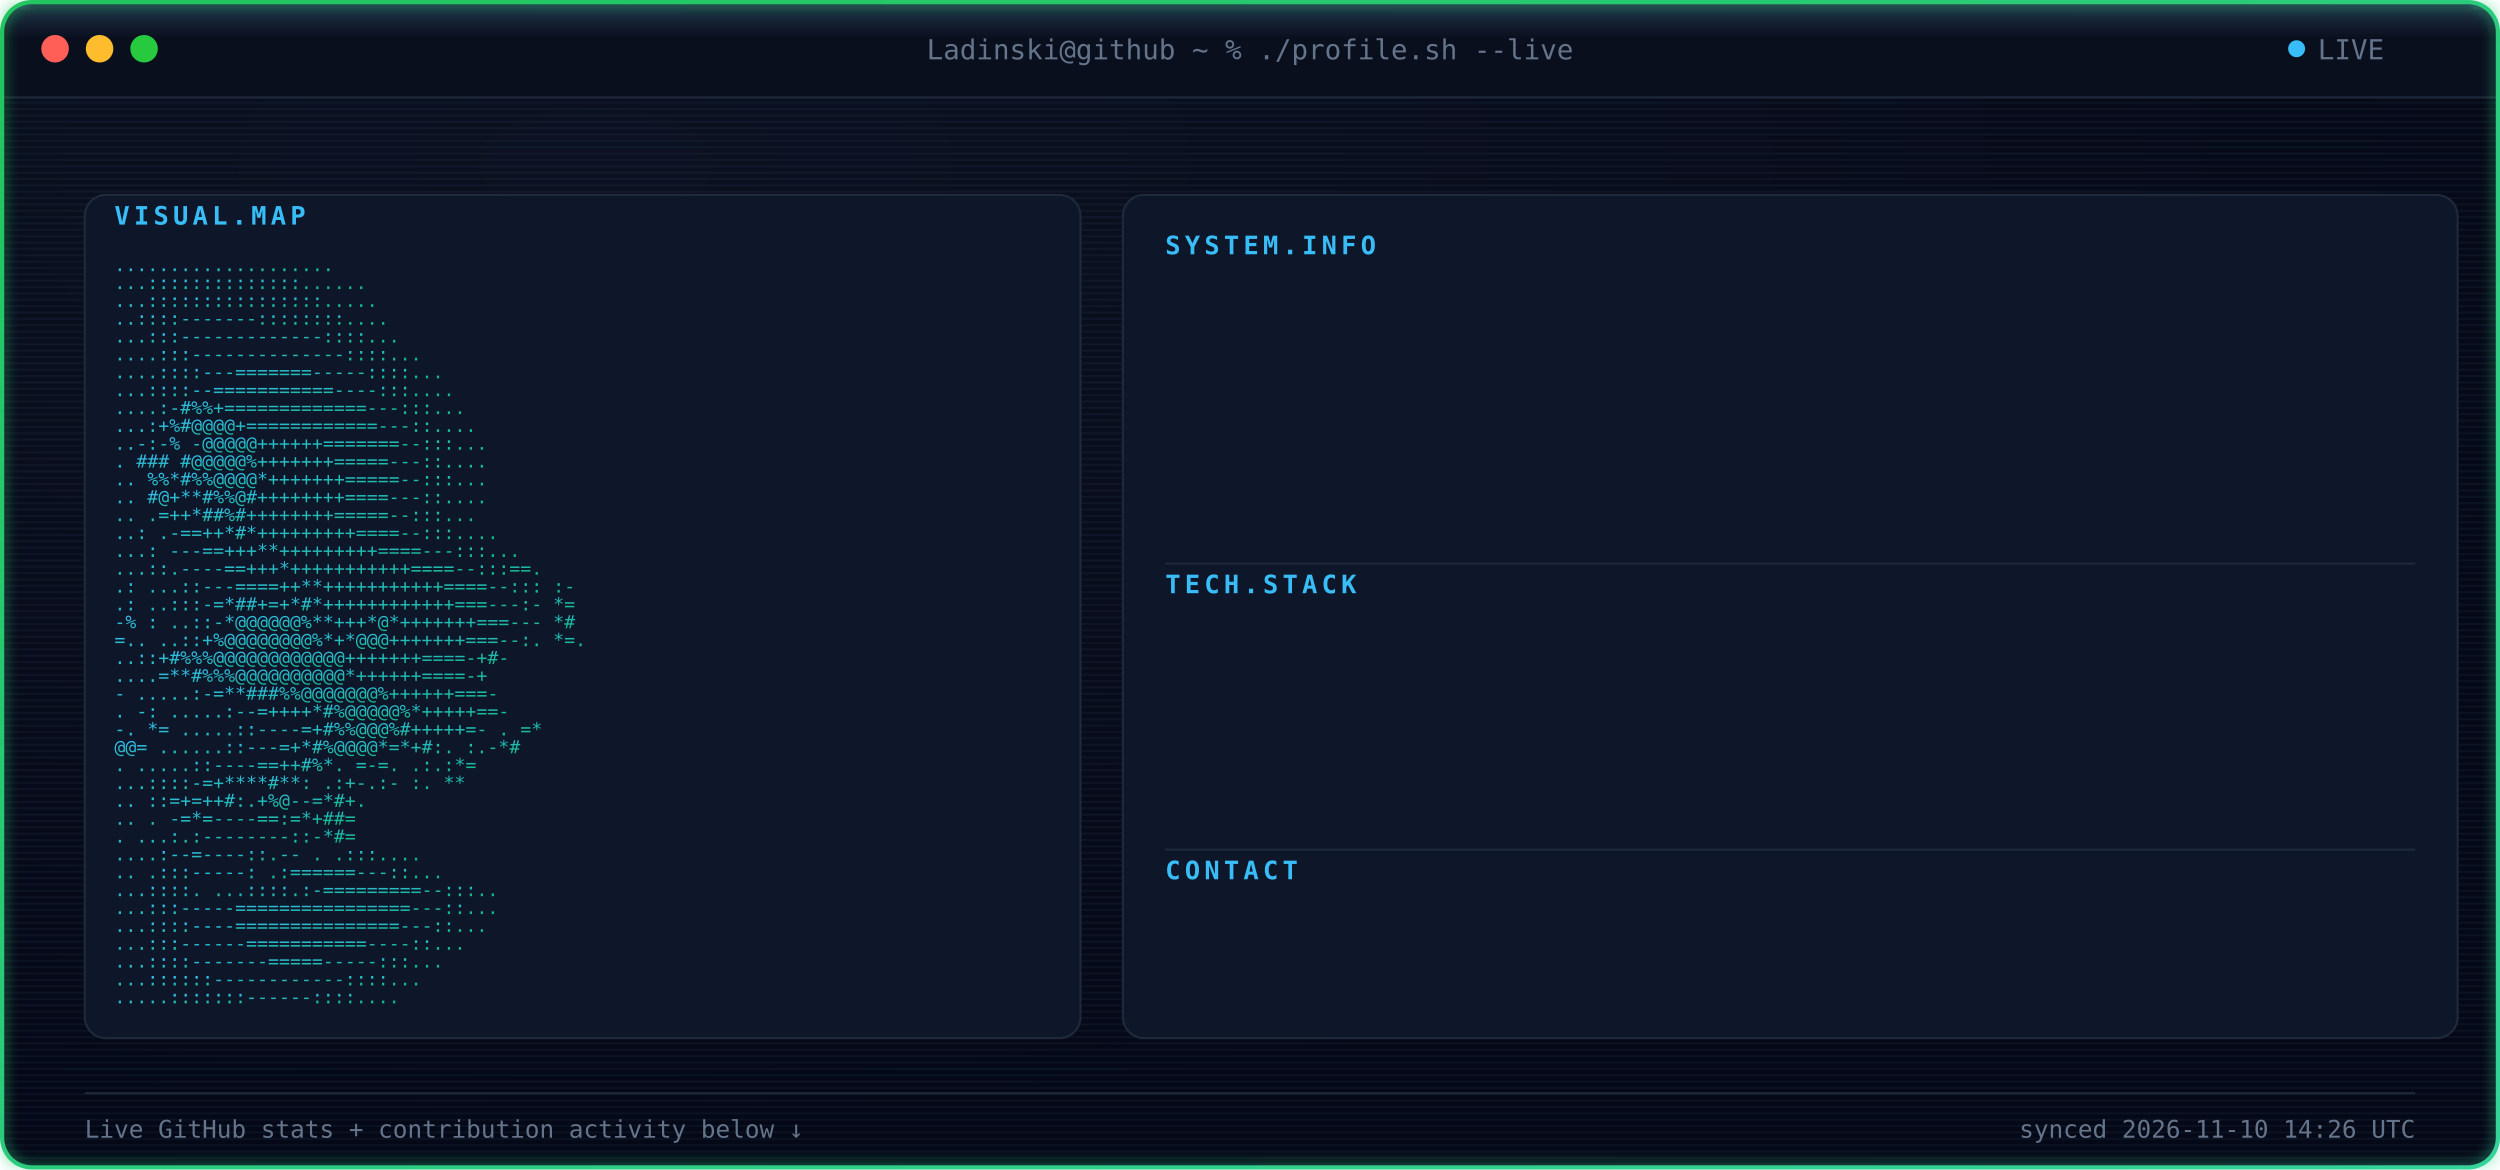
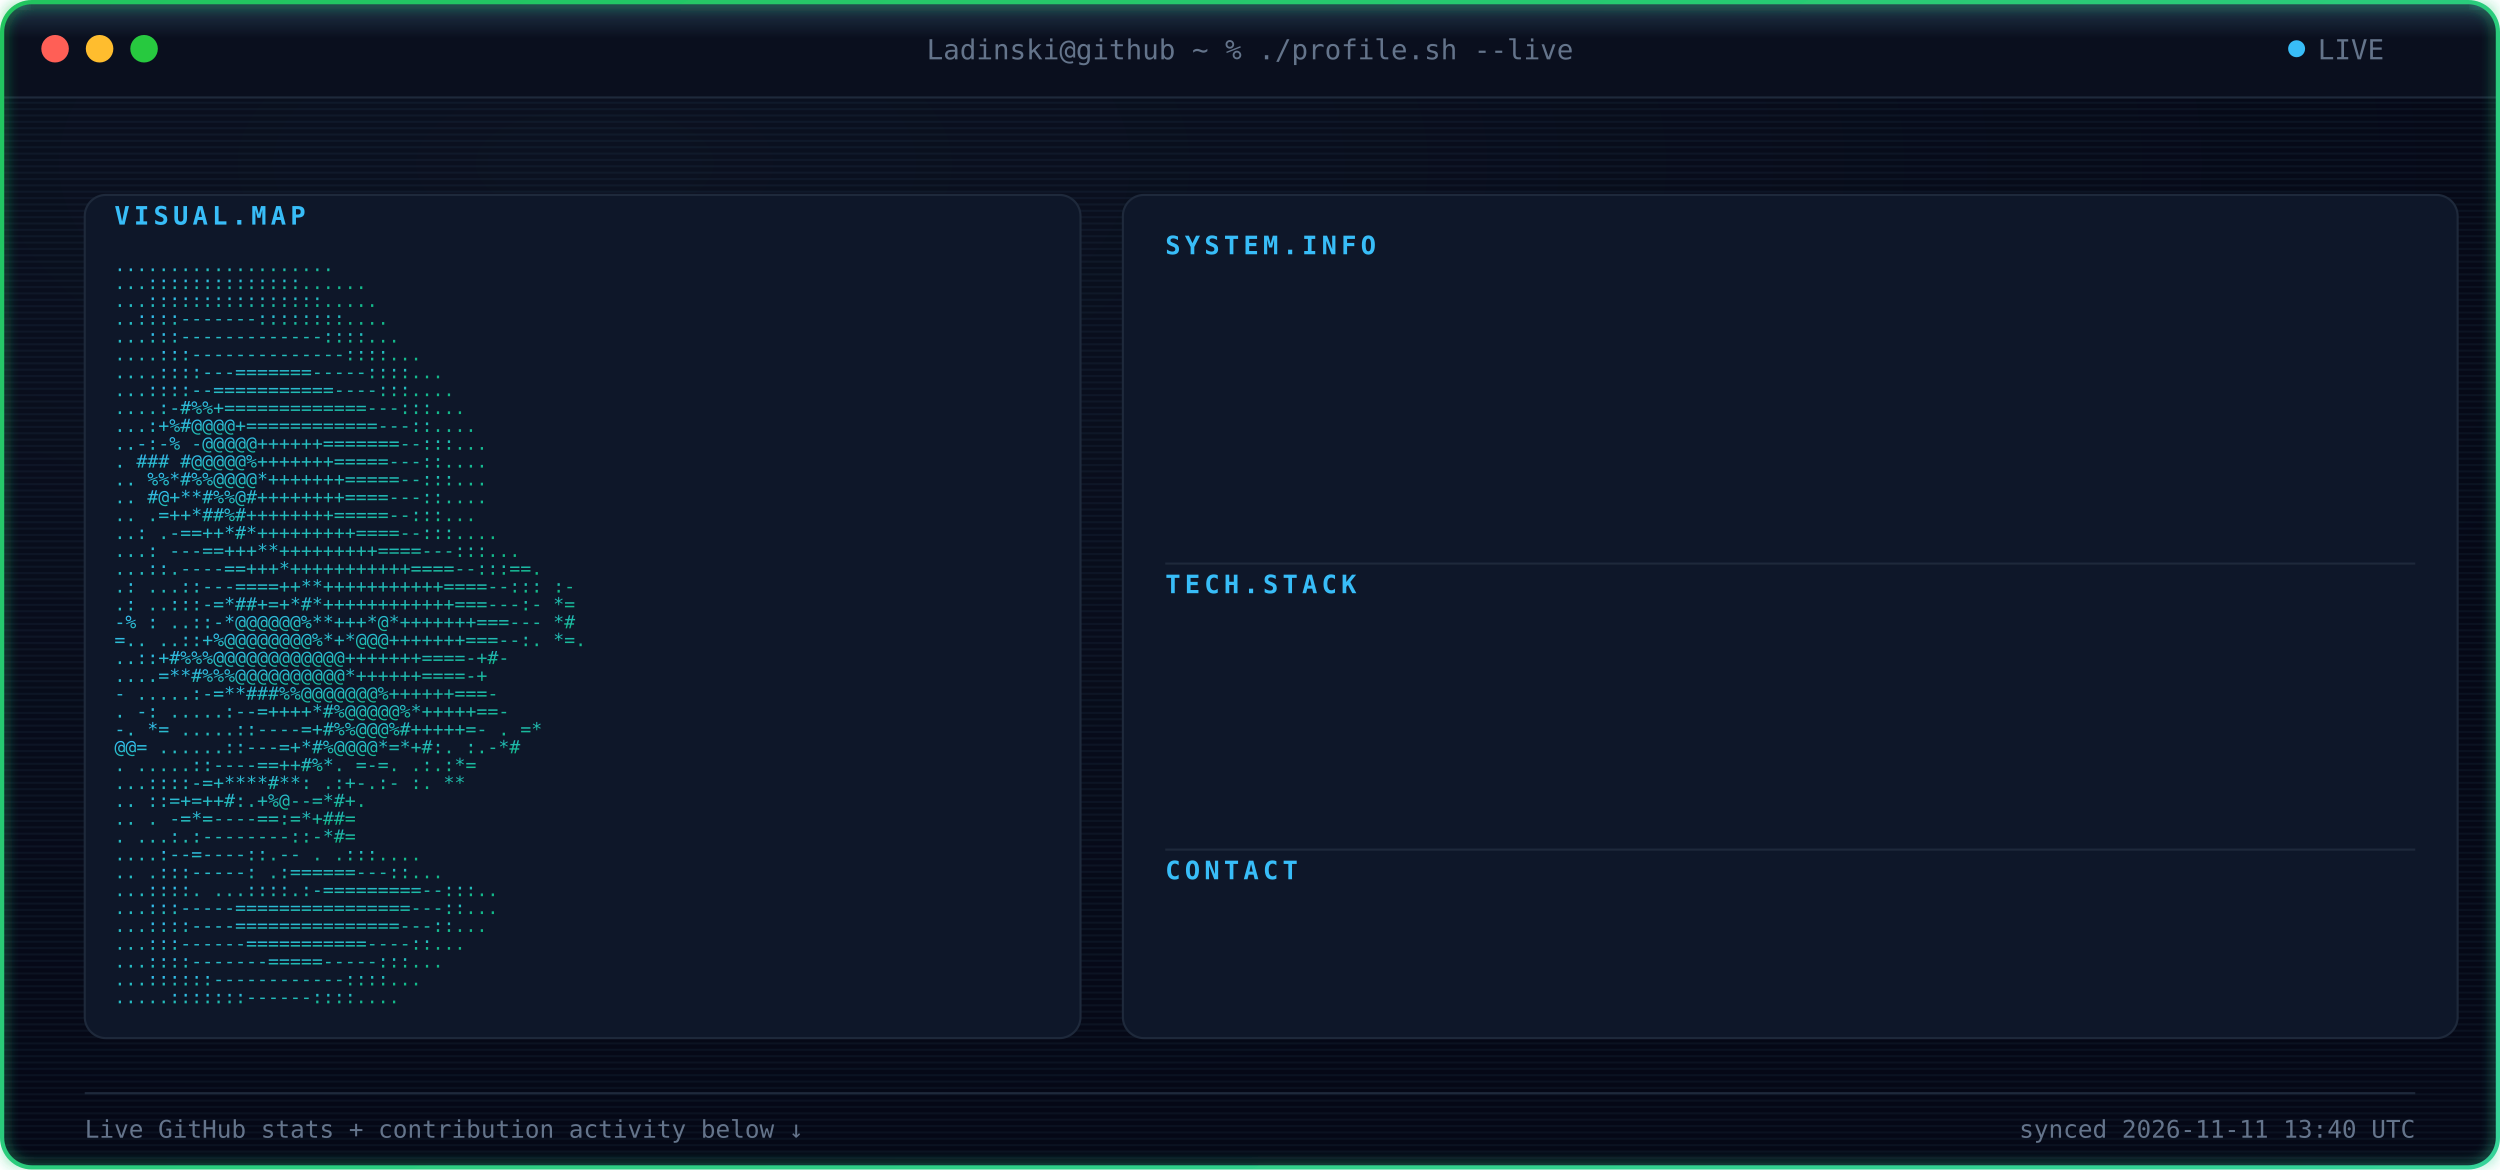
<svg xmlns="http://www.w3.org/2000/svg" width="1180" height="552" viewBox="0 0 1180 552" font-family="ui-monospace, SFMono-Regular, Menlo, Consolas, monospace">
  <defs>
    <radialGradient id="bgGlow" cx="24%" cy="14%" r="85%">
      <stop offset="0%" stop-color="#0B1120" />
      <stop offset="100%" stop-color="#050816" />
    </radialGradient>
    <linearGradient id="borderGrad" x1="0%" y1="0%" x2="100%" y2="100%">
      <stop offset="0%" stop-color="#22C55E">
        <animate attributeName="stop-color" values="#22C55E;#10B981;#34D399;#22C55E" dur="9s" repeatCount="indefinite" />
      </stop>
      <stop offset="100%" stop-color="#34D399">
        <animate attributeName="stop-color" values="#34D399;#22C55E;#10B981;#34D399" dur="9s" repeatCount="indefinite" />
      </stop>
    </linearGradient>
    <linearGradient id="asciiGrad" x1="0%" y1="0%" x2="100%" y2="100%">
      <stop offset="0%" stop-color="#38BDF8" />
      <stop offset="100%" stop-color="#10B981" />
    </linearGradient>
    <pattern id="scanlines" width="3" height="3" patternUnits="userSpaceOnUse">
      <rect width="3" height="1" fill="#7DD3FC" opacity="0.045" />
    </pattern>
    <linearGradient id="scanBeam" x1="0%" y1="0%" x2="0%" y2="100%">
      <stop offset="0%" stop-color="#7DD3FC" stop-opacity="0" />
      <stop offset="50%" stop-color="#7DD3FC" stop-opacity="0.22" />
      <stop offset="100%" stop-color="#7DD3FC" stop-opacity="0" />
    </linearGradient>
    <filter id="softGlow" x="-40%" y="-40%" width="180%" height="180%">
      <feGaussianBlur stdDeviation="3" result="blur" />
      <feMerge>
        <feMergeNode in="blur" />
        <feMergeNode in="SourceGraphic" />
      </feMerge>
    </filter>
    <clipPath id="frameClip">
      <rect x="1" y="1" width="1178" height="550" rx="14" />
    </clipPath>
    <clipPath id="r0">
      <rect x="550" y="132" width="0" height="20">
        <animate attributeName="width" from="0" to="590" dur="0.4s" begin="0.9s" fill="freeze" calcMode="spline" keySplines="0.3 0 0.2 1" />
      </rect>
    </clipPath>
    <clipPath id="r1">
      <rect x="550" y="157" width="0" height="20">
        <animate attributeName="width" from="0" to="590" dur="0.4s" begin="0.98s" fill="freeze" calcMode="spline" keySplines="0.3 0 0.2 1" />
      </rect>
    </clipPath>
    <clipPath id="r2">
      <rect x="550" y="182" width="0" height="20">
        <animate attributeName="width" from="0" to="590" dur="0.4s" begin="1.06s" fill="freeze" calcMode="spline" keySplines="0.3 0 0.2 1" />
      </rect>
    </clipPath>
    <clipPath id="r3">
      <rect x="550" y="207" width="0" height="20">
        <animate attributeName="width" from="0" to="590" dur="0.4s" begin="1.14s" fill="freeze" calcMode="spline" keySplines="0.3 0 0.2 1" />
      </rect>
    </clipPath>
    <clipPath id="r4">
      <rect x="550" y="232" width="0" height="20">
        <animate attributeName="width" from="0" to="590" dur="0.4s" begin="1.22s" fill="freeze" calcMode="spline" keySplines="0.3 0 0.2 1" />
      </rect>
    </clipPath>
    <clipPath id="r5">
      <rect x="550" y="292" width="0" height="20">
        <animate attributeName="width" from="0" to="590" dur="0.4s" begin="1.3s" fill="freeze" calcMode="spline" keySplines="0.3 0 0.2 1" />
      </rect>
    </clipPath>
    <clipPath id="r6">
      <rect x="550" y="317" width="0" height="20">
        <animate attributeName="width" from="0" to="590" dur="0.4s" begin="1.38s" fill="freeze" calcMode="spline" keySplines="0.3 0 0.2 1" />
      </rect>
    </clipPath>
    <clipPath id="r7">
      <rect x="550" y="342" width="0" height="20">
        <animate attributeName="width" from="0" to="590" dur="0.4s" begin="1.46s" fill="freeze" calcMode="spline" keySplines="0.3 0 0.2 1" />
      </rect>
    </clipPath>
    <clipPath id="r8">
      <rect x="550" y="367" width="0" height="20">
        <animate attributeName="width" from="0" to="590" dur="0.4s" begin="1.54s" fill="freeze" calcMode="spline" keySplines="0.3 0 0.2 1" />
      </rect>
    </clipPath>
    <clipPath id="r9">
      <rect x="550" y="427" width="0" height="20">
        <animate attributeName="width" from="0" to="590" dur="0.4s" begin="1.62s" fill="freeze" calcMode="spline" keySplines="0.3 0 0.2 1" />
      </rect>
    </clipPath>
    <style>

    .term-label {
      fill: #64748B;
      font-size: 13px;
    }


    .panel-title {
      fill: #38BDF8;
      font-size: 12px;
      font-weight: 700;
      letter-spacing: 2px;
    }


    .kv-label {
      fill: #38BDF8;
      font-size: 13px;
      font-weight: 600;
    }


    .kv-dots {
      fill: #1E293B;
      font-size: 13px;
    }


    .kv-value {
      fill: #E2E8F0;
      font-size: 13px;
    }


    .ascii-row {
      fill: url(#asciiGrad);
      font-size: 8.6px;
      white-space: pre;
    }


    .divider {
      stroke: #1E293B;
      stroke-width: 1;
    }


    .foot {
      fill: #64748B;
      font-size: 11.5px;
    }

  </style>
  </defs>
  <g clip-path="url(#frameClip)">
    <rect x="0" y="0" width="1180" height="552" fill="url(#bgGlow)" />
    <rect x="0" y="0" width="1180" height="552" fill="url(#scanlines)" />
    <rect x="0" y="0" width="1180" height="46" fill="#0A0F1E" />
    <line x1="0" y1="46" x2="1180" y2="46" stroke="#1E293B" stroke-width="1" />
    <circle cx="26" cy="23" r="6.5" fill="#FF5F56" />
    <circle cx="47" cy="23" r="6.5" fill="#FFBD2E" />
    <circle cx="68" cy="23" r="6.5" fill="#27C93F" />
    <text x="590" y="28" text-anchor="middle" class="term-label">
    Ladinski@github ~ % ./profile.sh --live
  </text>
    <circle cx="1084" cy="23" r="4" fill="#38BDF8">
      <animate attributeName="opacity" values="1;0.25;1" dur="1.6s" repeatCount="indefinite" />
    </circle>
    <text x="1094" y="28" class="term-label">
    LIVE
  </text>
    <rect x="40" y="92" width="470" height="398" rx="10" fill="#0E1729" stroke="#1E293B" stroke-width="1" />
    <text x="54" y="106" class="panel-title">
    VISUAL.MAP
  </text>
    <g transform="translate(0,10)">
      <text x="54" y="118" textLength="442" lengthAdjust="spacingAndGlyphs" class="ascii-row">
                                   ....................           
          </text>
      <text x="54" y="126.429" textLength="442" lengthAdjust="spacingAndGlyphs" class="ascii-row">
                                  ...::::::::::::::......         
          </text>
      <text x="54" y="134.857" textLength="442" lengthAdjust="spacingAndGlyphs" class="ascii-row">
                                  ...::::::::::::::::.....        
          </text>
      <text x="54" y="143.286" textLength="442" lengthAdjust="spacingAndGlyphs" class="ascii-row">
                                  ..::::-------::::::::....       
          </text>
      <text x="54" y="151.714" textLength="442" lengthAdjust="spacingAndGlyphs" class="ascii-row">
                                 ...:::-------------::::...       
          </text>
      <text x="54" y="160.143" textLength="442" lengthAdjust="spacingAndGlyphs" class="ascii-row">
                                ....:::--------------::::...      
          </text>
      <text x="54" y="168.571" textLength="442" lengthAdjust="spacingAndGlyphs" class="ascii-row">
                               ....::::---=======-----::::...     
          </text>
      <text x="54" y="177" textLength="442" lengthAdjust="spacingAndGlyphs" class="ascii-row">
                               ...::::--===========----:::....    
          </text>
      <text x="54" y="185.429" textLength="442" lengthAdjust="spacingAndGlyphs" class="ascii-row">
                              ....:-#%%+=============---:::...    
          </text>
      <text x="54" y="193.857" textLength="442" lengthAdjust="spacingAndGlyphs" class="ascii-row">
                              ...:+%#@@@@+============---::....   
          </text>
      <text x="54" y="202.286" textLength="442" lengthAdjust="spacingAndGlyphs" class="ascii-row">
                             ..-:-% -@@@@@++++++=======--:::...   
          </text>
      <text x="54" y="210.714" textLength="442" lengthAdjust="spacingAndGlyphs" class="ascii-row">
                             .  ### #@@@@@%+++++++=====---::....  
          </text>
      <text x="54" y="219.143" textLength="442" lengthAdjust="spacingAndGlyphs" class="ascii-row">
                            ..   %%*#%%@@@@*+++++++=====--:::...  
          </text>
      <text x="54" y="227.571" textLength="442" lengthAdjust="spacingAndGlyphs" class="ascii-row">
                            ..    #@+**#%%@#++++++++====---::.... 
          </text>
      <text x="54" y="236" textLength="442" lengthAdjust="spacingAndGlyphs" class="ascii-row">
                            ..     .=++*##%#++++++++=====--:::... 
          </text>
      <text x="54" y="244.429" textLength="442" lengthAdjust="spacingAndGlyphs" class="ascii-row">
                            ..:    .-==++*#*+++++++++====--:::....
          </text>
      <text x="54" y="252.857" textLength="442" lengthAdjust="spacingAndGlyphs" class="ascii-row">
                           ...:   ---==+++**+++++++++====---:::...
          </text>
      <text x="54" y="261.286" textLength="442" lengthAdjust="spacingAndGlyphs" class="ascii-row">
                           ...::.----==+++*+++++++++++====--:::==.
          </text>
      <text x="54" y="269.714" textLength="442" lengthAdjust="spacingAndGlyphs" class="ascii-row">
                 .:        ...::---====++**+++++++++++====--::: :-
          </text>
      <text x="54" y="278.143" textLength="442" lengthAdjust="spacingAndGlyphs" class="ascii-row">
                  .:       ..:::-=*##+=+*#*++++++++++++===---:- *=
          </text>
      <text x="54" y="286.571" textLength="442" lengthAdjust="spacingAndGlyphs" class="ascii-row">
                  -%  :    ..::-*@@@@@@%**+++*@*+++++++===---   *#
          </text>
      <text x="54" y="295" textLength="442" lengthAdjust="spacingAndGlyphs" class="ascii-row">
                   =..     ..::+%@@@@@@@@%*+*@@@+++++++===--:. *=.
          </text>
      <text x="54" y="303.429" textLength="442" lengthAdjust="spacingAndGlyphs" class="ascii-row">
                           ..::+#%%%@@@@@@@@@@@@+++++++====-+#-   
          </text>
      <text x="54" y="311.857" textLength="442" lengthAdjust="spacingAndGlyphs" class="ascii-row">
                           ....=**#%%%@@@@@@@@@@*++++++====-+     
          </text>
      <text x="54" y="320.286" textLength="442" lengthAdjust="spacingAndGlyphs" class="ascii-row">
                       -  .....:-=**###%%@@@@@@@%++++++===-       
          </text>
      <text x="54" y="328.714" textLength="442" lengthAdjust="spacingAndGlyphs" class="ascii-row">
                  .    -:  .....:--=++++*#%@@@@@%*+++++==-        
          </text>
      <text x="54" y="337.143" textLength="442" lengthAdjust="spacingAndGlyphs" class="ascii-row">
                  -.    *=   .....::----=+#%%@@@%#+++++=-     . =*
          </text>
      <text x="54" y="345.571" textLength="442" lengthAdjust="spacingAndGlyphs" class="ascii-row">
                        @@=   ......::---=+*#%@@@@*=*+#:.    :.-*#
          </text>
      <text x="54" y="354" textLength="442" lengthAdjust="spacingAndGlyphs" class="ascii-row">
                          .    .....::----==++#%*. =-=.     .:.:*=
          </text>
      <text x="54" y="362.429" textLength="442" lengthAdjust="spacingAndGlyphs" class="ascii-row">
                                ...::::-=+****#**: .:+-.:-  :.  **
          </text>
      <text x="54" y="370.857" textLength="442" lengthAdjust="spacingAndGlyphs" class="ascii-row">
                            ..      ::=+=++#:.+%@--=*#+.          
          </text>
      <text x="54" y="379.286" textLength="442" lengthAdjust="spacingAndGlyphs" class="ascii-row">
                   ..           .   -=*=----==:=*+##=             
          </text>
      <text x="54" y="387.714" textLength="442" lengthAdjust="spacingAndGlyphs" class="ascii-row">
                           .    ...:.:--------::-*#=              
          </text>
      <text x="54" y="396.143" textLength="442" lengthAdjust="spacingAndGlyphs" class="ascii-row">
                                  ....:--=----::.--   .   .:::....
          </text>
      <text x="54" y="404.571" textLength="442" lengthAdjust="spacingAndGlyphs" class="ascii-row">
                             ..      .:::-----:   .:======---::...
          </text>
      <text x="54" y="413" textLength="442" lengthAdjust="spacingAndGlyphs" class="ascii-row">
                             ...::::.  ...::::.:-=========--:::.. 
          </text>
      <text x="54" y="421.429" textLength="442" lengthAdjust="spacingAndGlyphs" class="ascii-row">
                              ...:::-----================---::... 
          </text>
      <text x="54" y="429.857" textLength="442" lengthAdjust="spacingAndGlyphs" class="ascii-row">
                              ...::::----===============---::...  
          </text>
      <text x="54" y="438.286" textLength="442" lengthAdjust="spacingAndGlyphs" class="ascii-row">
                               ...:::------===========----::...   
          </text>
      <text x="54" y="446.714" textLength="442" lengthAdjust="spacingAndGlyphs" class="ascii-row">
                                ...::::-------=====-----:::...    
          </text>
      <text x="54" y="455.143" textLength="442" lengthAdjust="spacingAndGlyphs" class="ascii-row">
                                 ...::::::------------::::...     
          </text>
      <text x="54" y="463.571" textLength="442" lengthAdjust="spacingAndGlyphs" class="ascii-row">
                                  .....:::::::------::::....      
          </text>
    </g>
    <rect x="530" y="92" width="630" height="398" rx="10" fill="#0E1729" stroke="#1E293B" stroke-width="1" />
    <text x="550" y="120" class="panel-title">
          SYSTEM.INFO
        </text>
    <g clip-path="url(#r0)">
      <text x="550" y="146" class="kv-label">
                Name:
              </text>
      <text x="585.5" y="146" class="kv-dots">
                .............
              </text>
      <text x="1140" y="146" text-anchor="end" class="kv-value">
                Borjan Ladinski
              </text>
    </g>
    <g clip-path="url(#r1)">
      <text x="550" y="171" class="kv-label">
                Role:
              </text>
      <text x="585.5" y="171" class="kv-dots">
                .............
              </text>
      <text x="1140" y="171" text-anchor="end" class="kv-value">
                AI Engineer
              </text>
    </g>
    <g clip-path="url(#r2)">
      <text x="550" y="196" class="kv-label">
                Focus:
              </text>
      <text x="592.6" y="196" class="kv-dots">
                ............
              </text>
      <text x="1140" y="196" text-anchor="end" class="kv-value">
                AI systems &amp; intelligent applications
              </text>
    </g>
    <g clip-path="url(#r3)">
      <text x="550" y="221" class="kv-label">
                Specialty:
              </text>
      <text x="621" y="221" class="kv-dots">
                ........
              </text>
      <text x="1140" y="221" text-anchor="end" class="kv-value">
                Applied AI &amp; Backend Engineering
              </text>
    </g>
    <g clip-path="url(#r4)">
      <text x="550" y="246" class="kv-label">
                Status:
              </text>
      <text x="599.7" y="246" class="kv-dots">
                ...........
              </text>
      <text x="1140" y="246" text-anchor="end" class="kv-value">
                Building &amp; learning
              </text>
    </g>
    <line x1="550" y1="266" x2="1140" y2="266" class="divider" />
    <text x="550" y="280" class="panel-title">
          TECH.STACK
        </text>
    <g clip-path="url(#r5)">
      <text x="550" y="306" class="kv-label">
                Language:
              </text>
      <text x="613.9" y="306" class="kv-dots">
                .........
              </text>
      <text x="1140" y="306" text-anchor="end" class="kv-value">
                Python
              </text>
    </g>
    <g clip-path="url(#r6)">
      <text x="550" y="331" class="kv-label">
                Backend:
              </text>
      <text x="606.8" y="331" class="kv-dots">
                ..........
              </text>
      <text x="1140" y="331" text-anchor="end" class="kv-value">
                FastAPI
              </text>
    </g>
    <g clip-path="url(#r7)">
      <text x="550" y="356" class="kv-label">
                AI / ML:
              </text>
      <text x="606.8" y="356" class="kv-dots">
                ..........
              </text>
      <text x="1140" y="356" text-anchor="end" class="kv-value">
                PyTorch · Hugging Face
              </text>
    </g>
    <g clip-path="url(#r8)">
      <text x="550" y="381" class="kv-label">
                Tools:
              </text>
      <text x="592.6" y="381" class="kv-dots">
                ............
              </text>
      <text x="1140" y="381" text-anchor="end" class="kv-value">
                Docker · Git · GitHub Actions
              </text>
    </g>
    <line x1="550" y1="401" x2="1140" y2="401" class="divider" />
    <text x="550" y="415" class="panel-title">
          CONTACT
        </text>
    <g clip-path="url(#r9)">
      <text x="550" y="441" class="kv-label">
                GitHub:
              </text>
      <text x="599.7" y="441" class="kv-dots">
                ...........
              </text>
      <text x="1140" y="441" text-anchor="end" class="kv-value">
                Ladinski · 38 repos · 1 followers
              </text>
    </g>
    <line x1="40" y1="516" x2="1140" y2="516" stroke="#1E293B" stroke-width="1" />
    <text x="40" y="537" class="foot">
    Live GitHub stats + contribution activity below ↓
  </text>
    <text x="1140" y="537" text-anchor="end" class="foot">
-     synced 2026-11-10 14:26 UTC
+     synced 2026-11-11 13:40 UTC
  </text>
    <g>
      <animateTransform attributeName="transform" type="translate" values="         0,-30;         0,582       " dur="7s" repeatCount="indefinite" />
      <rect x="0" y="-18" width="1180" height="36" fill="url(#scanBeam)" />
      <line x1="0" y1="0" x2="1180" y2="0" stroke="#7DD3FC" stroke-width="1.5" opacity="0.95" />
      <circle cx="10" cy="0" r="2.5" fill="#7DD3FC" filter="url(#softGlow)" />
      <circle cx="1170" cy="0" r="2.5" fill="#7DD3FC" filter="url(#softGlow)" />
    </g>
  </g>
  <rect x="1" y="1" width="1178" height="550" rx="14" fill="none" stroke="url(#borderGrad)" stroke-width="2" filter="url(#softGlow)" />
</svg>
